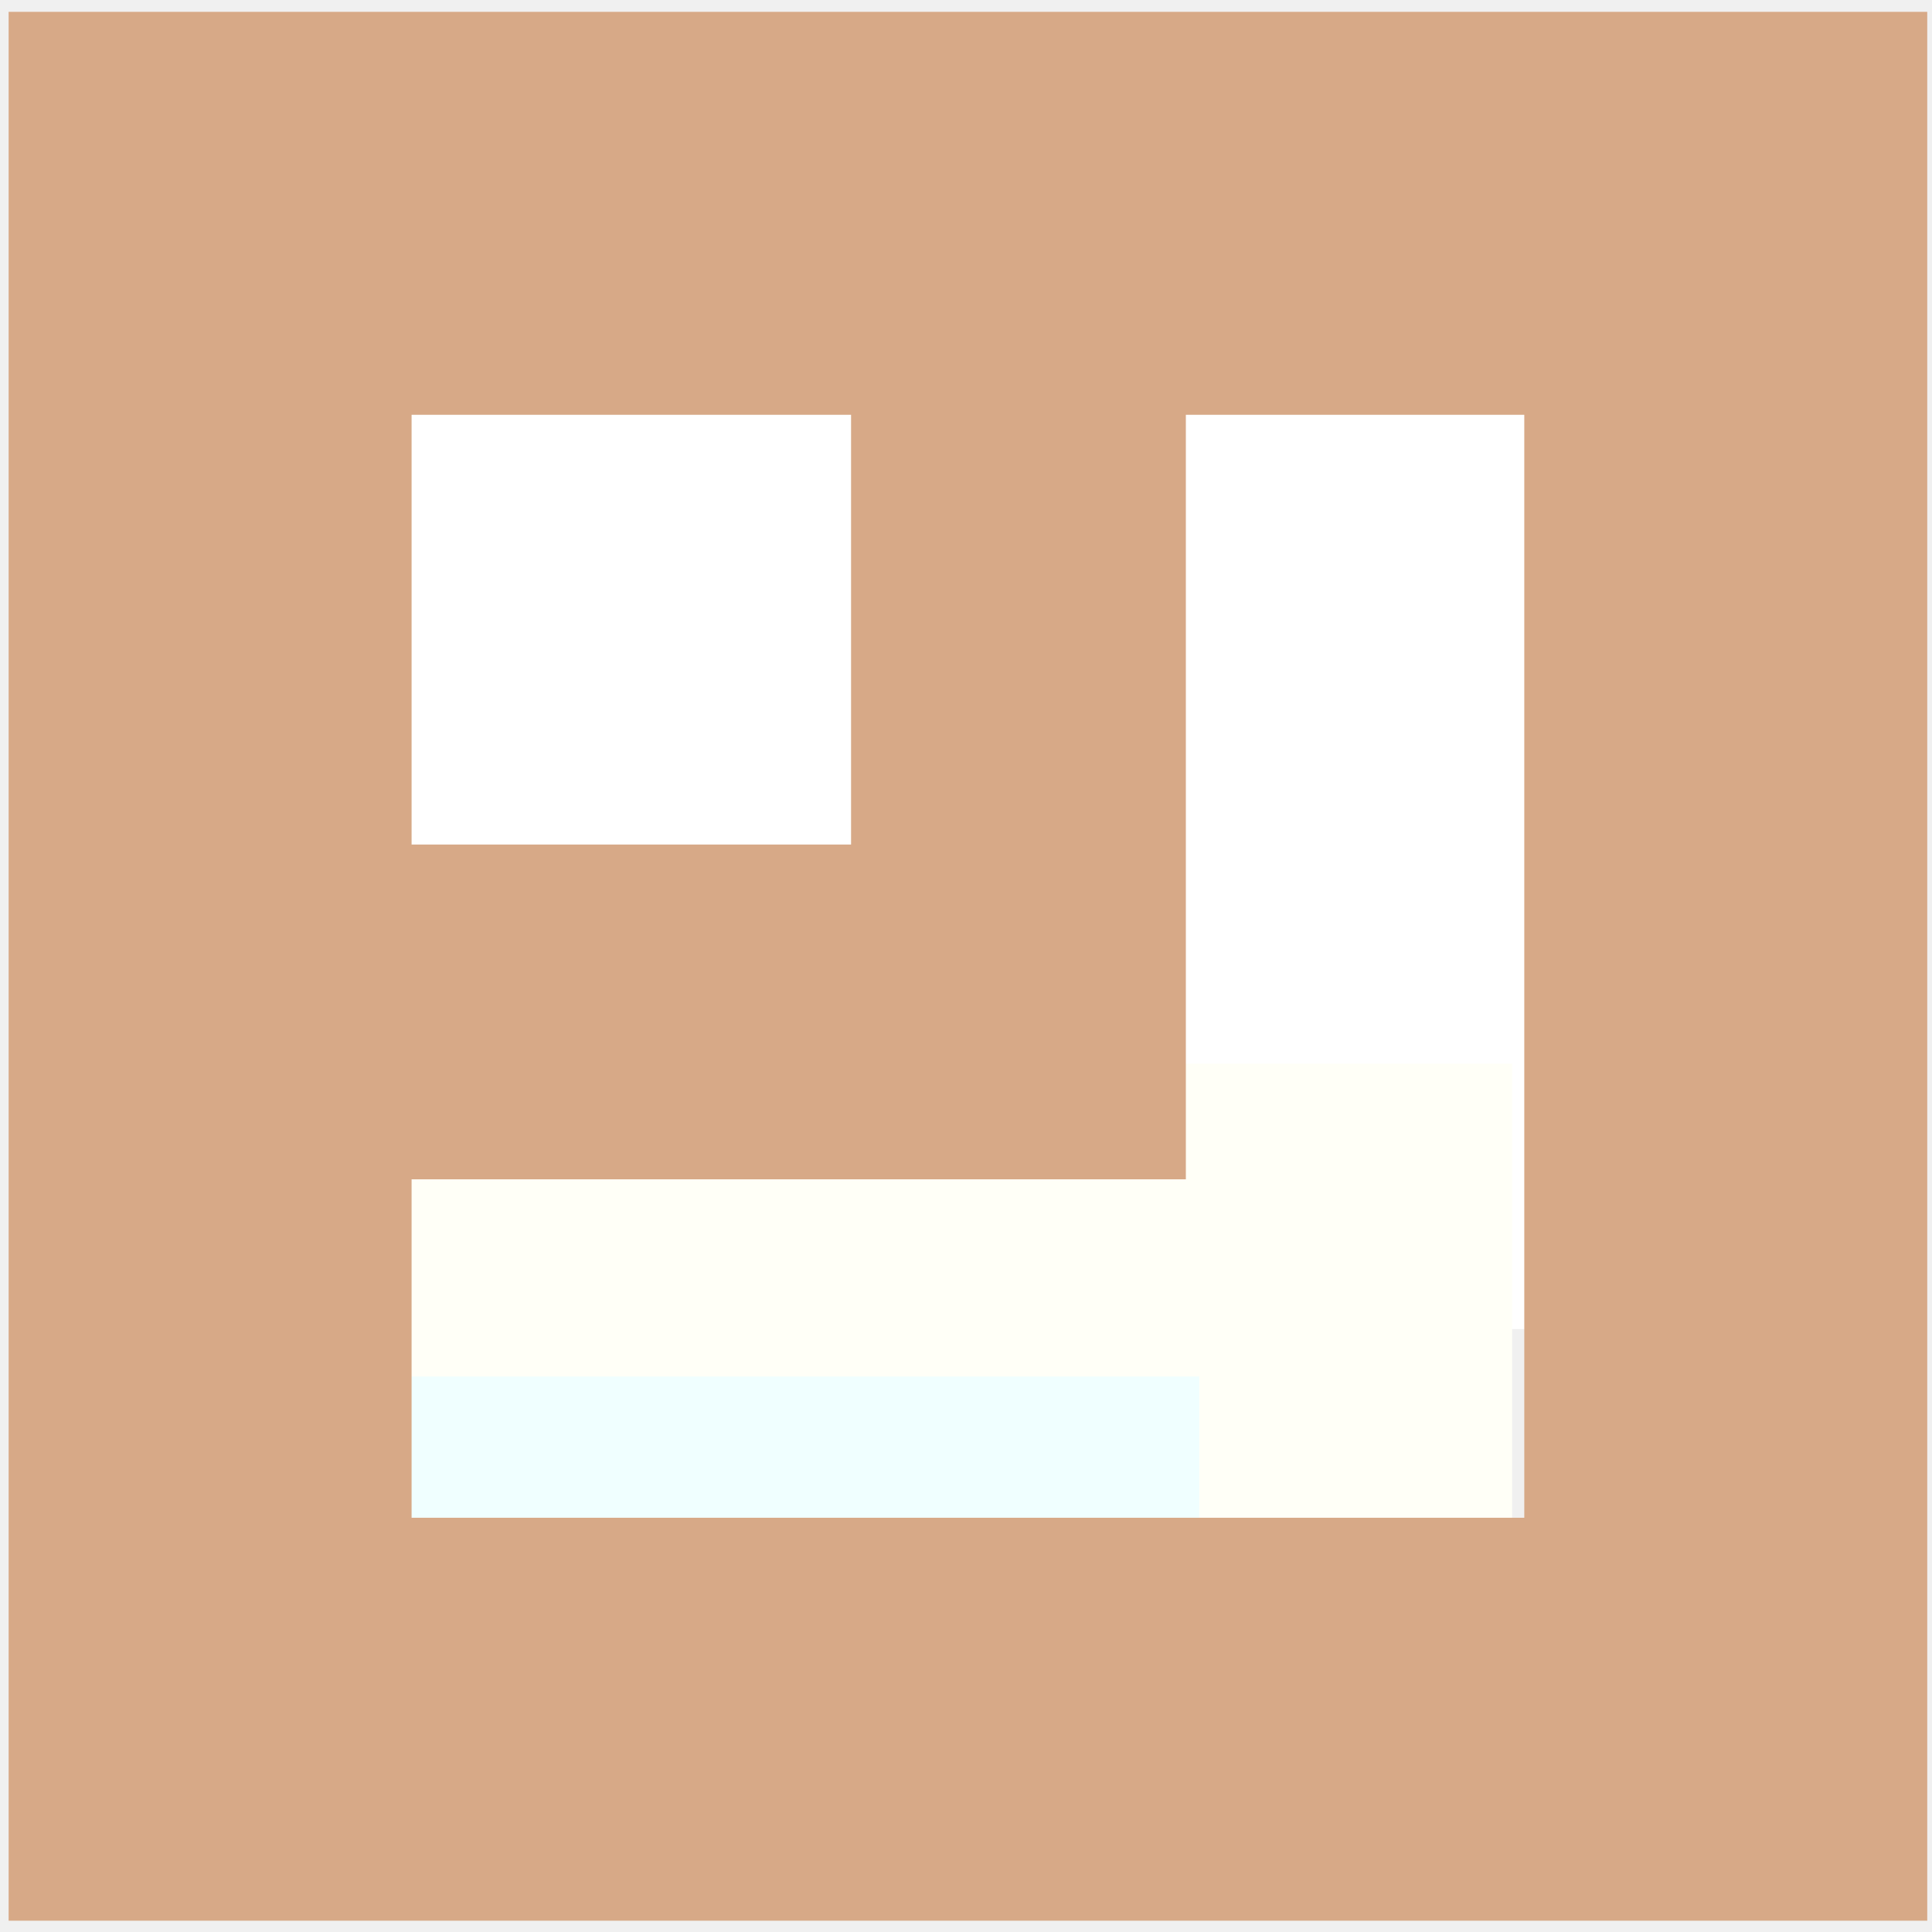
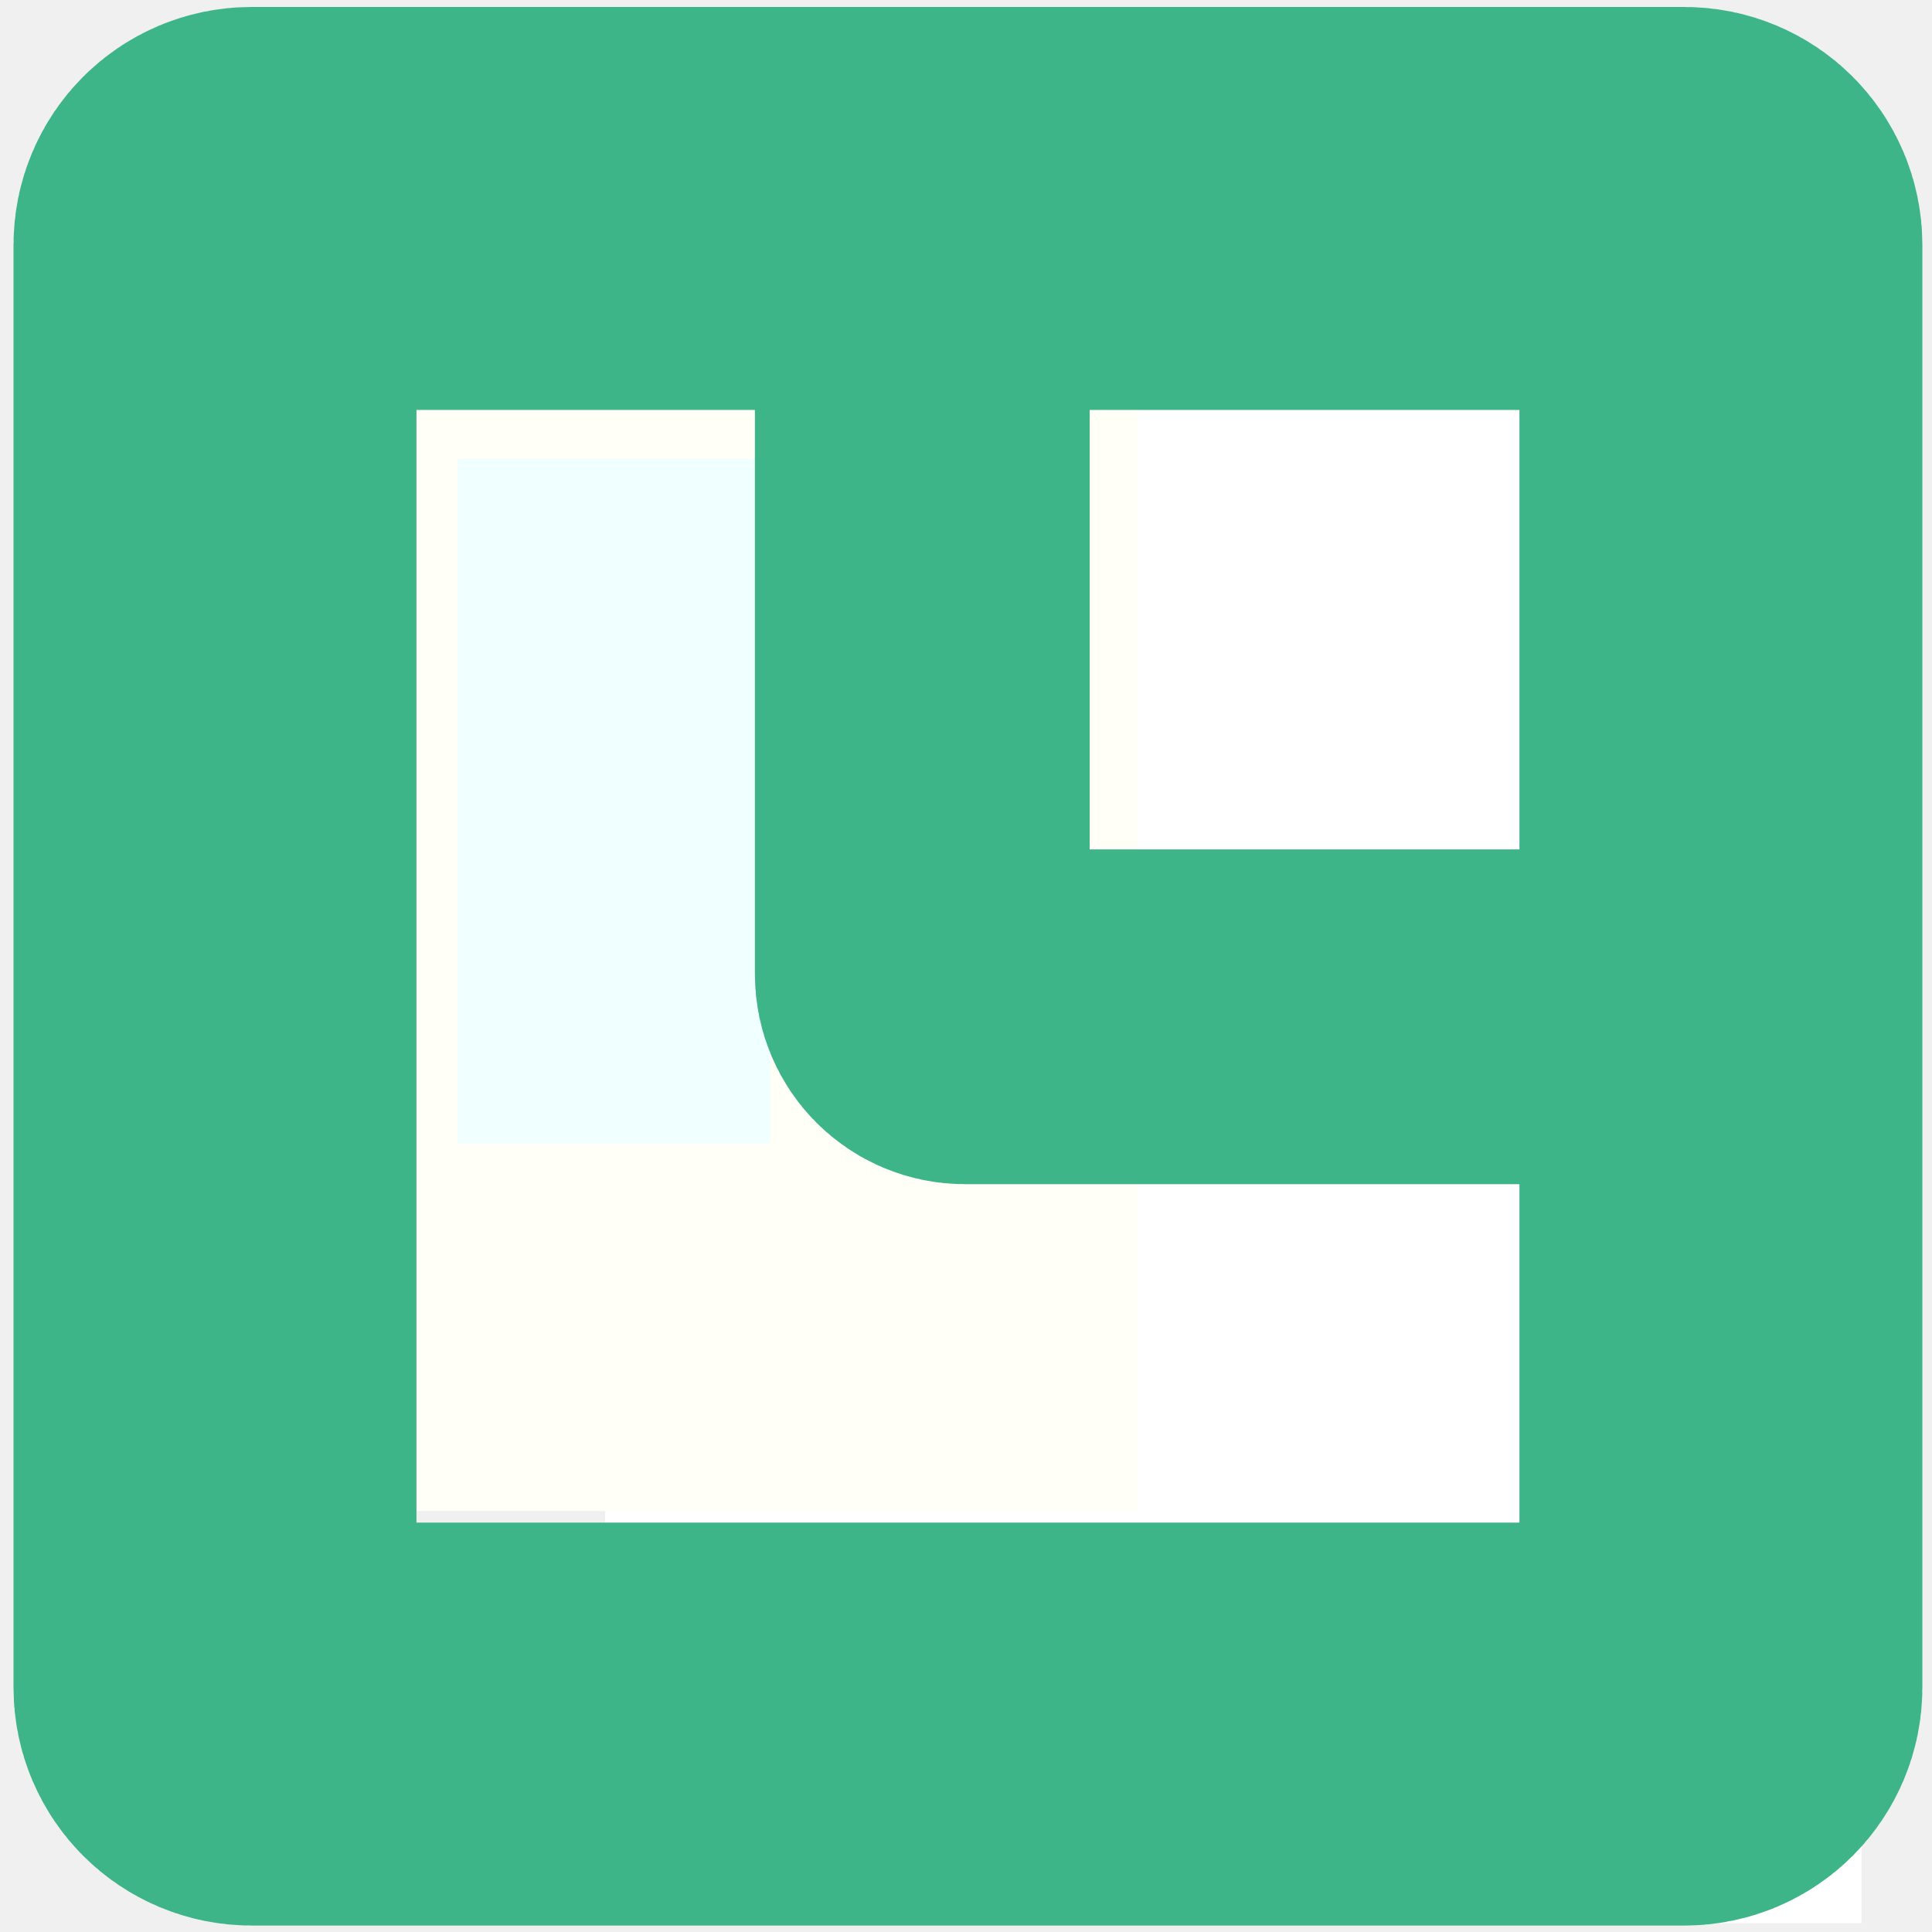
<svg xmlns="http://www.w3.org/2000/svg" xmlns:xlink="http://www.w3.org/1999/xlink" width="1.587mm" height="1.587mm" viewBox="0 0 1.587 1.587" version="1.1" id="svg8">
  <defs id="defs2">
    <linearGradient id="linearGradient831">
      <stop style="stop-color:#000000;stop-opacity:1;" offset="0" id="stop827" />
      <stop style="stop-color:#000000;stop-opacity:0;" offset="1" id="stop829" />
    </linearGradient>
    <linearGradient xlink:href="#linearGradient831" id="linearGradient833" x1="72.945" y1="85.866" x2="73.818" y2="85.866" gradientUnits="userSpaceOnUse" />
  </defs>
  <g id="layer1" transform="translate(-72.76041,-85.06878)">
    <text xml:space="preserve" style="font-style:normal;font-variant:normal;font-weight:normal;font-stretch:normal;font-size:2.822px;line-height:1.25;font-family:'Segoe UI';-inkscape-font-specification:'Segoe UI';font-variant-ligatures:normal;font-variant-caps:normal;font-variant-numeric:normal;font-feature-settings:normal;text-align:justify;letter-spacing:0px;word-spacing:0px;writing-mode:lr-tb;text-anchor:start;fill:#000000;fill-opacity:1;stroke:none;stroke-width:0.265" x="79.375" y="72.104" id="text16" />
-     <rect style="fill:#ffffff;fill-opacity:1;stroke:#ffffff;stroke-width:0.243;stroke-dasharray:none;stroke-opacity:1" id="rect2" width="0.398" height="0.789" x="73.822" y="85.25" />
-     <rect style="fill:#ffffff;fill-opacity:1;stroke:#ffffff;stroke-width:0.229;stroke-dasharray:none;stroke-opacity:1" id="rect3" width="0.492" height="0.489" x="72.985" y="85.278" />
-     <rect style="fill:#f0ffff;fill-opacity:1;stroke:#fffff7;stroke-width:0.257;stroke-dasharray:none;stroke-opacity:1" id="rect2-7" width="0.384" height="0.909" x="86.071" y="-73.874" transform="rotate(90)" />
-     <rect style="fill:none;fill-opacity:1;stroke:#d7a987;stroke-width:0.275;stroke-dasharray:none;stroke-opacity:1" id="rect5-0" width="0.676" height="0.653" x="72.921" y="85.247" transform="translate(-2.0833326e-8)" />
-     <rect style="fill:none;fill-opacity:1;stroke:#d7a987;stroke-width:0.331;stroke-dasharray:none;stroke-opacity:1" id="rect5" width="1.245" height="1.237" x="72.933" y="85.244" transform="translate(-2.0833326e-8)" />
+     <rect style="fill:#ffffff;fill-opacity:1;stroke:#ffffff;stroke-width:0.243;stroke-dasharray:none;stroke-opacity:1" id="rect2" width="0.398" height="0.789" x="86.129" y="-74.168" transform="rotate(90)" />
+     <rect style="fill:#ffffff;fill-opacity:1;stroke:#ffffff;stroke-width:0.271;stroke-dasharray:none;stroke-opacity:1" id="rect3" width="0.561" height="0.599" x="85.313" y="-74.118" transform="rotate(90)" />
+     <rect style="fill:#f0ffff;fill-opacity:1;stroke:#fffff7;stroke-width:0.302;stroke-dasharray:none;stroke-opacity:1" id="rect2-7" width="0.559" height="0.864" x="-73.544" y="-86.159" transform="scale(-1)" />
+     <rect style="fill:none;fill-opacity:1;stroke:#3eb489;stroke-width:0.275;stroke-dasharray:none;stroke-opacity:1" id="rect5-0" width="0.676" height="0.653" x="85.228" y="-74.171" ry="0.035" transform="rotate(90)" />
+     <rect style="fill:none;fill-opacity:1;stroke:#3eb489;stroke-width:0.331;stroke-dasharray:none;stroke-opacity:1" id="rect5" width="1.245" height="1.237" x="85.24" y="-74.174" ry="0.03" transform="rotate(90)" />
  </g>
</svg>
